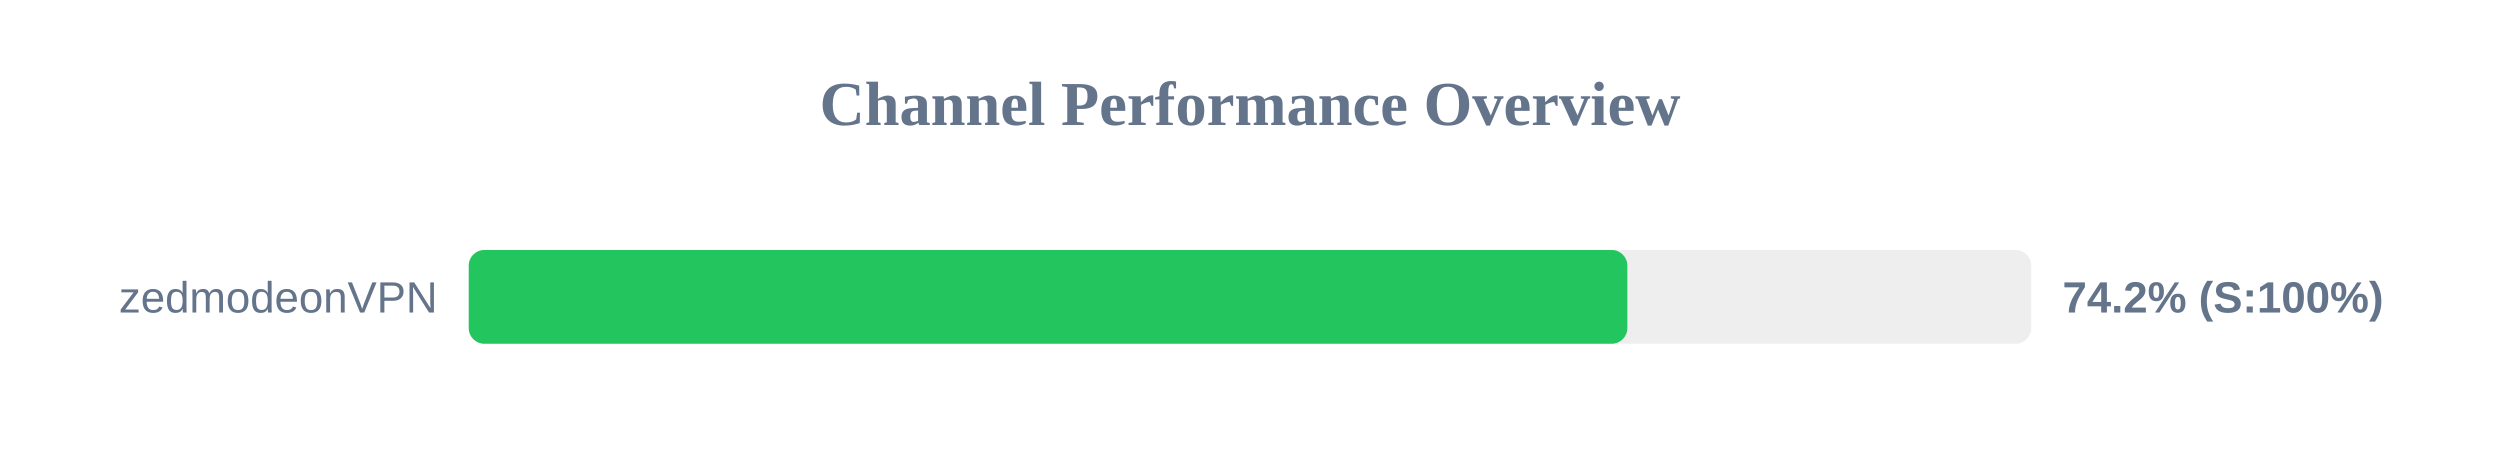
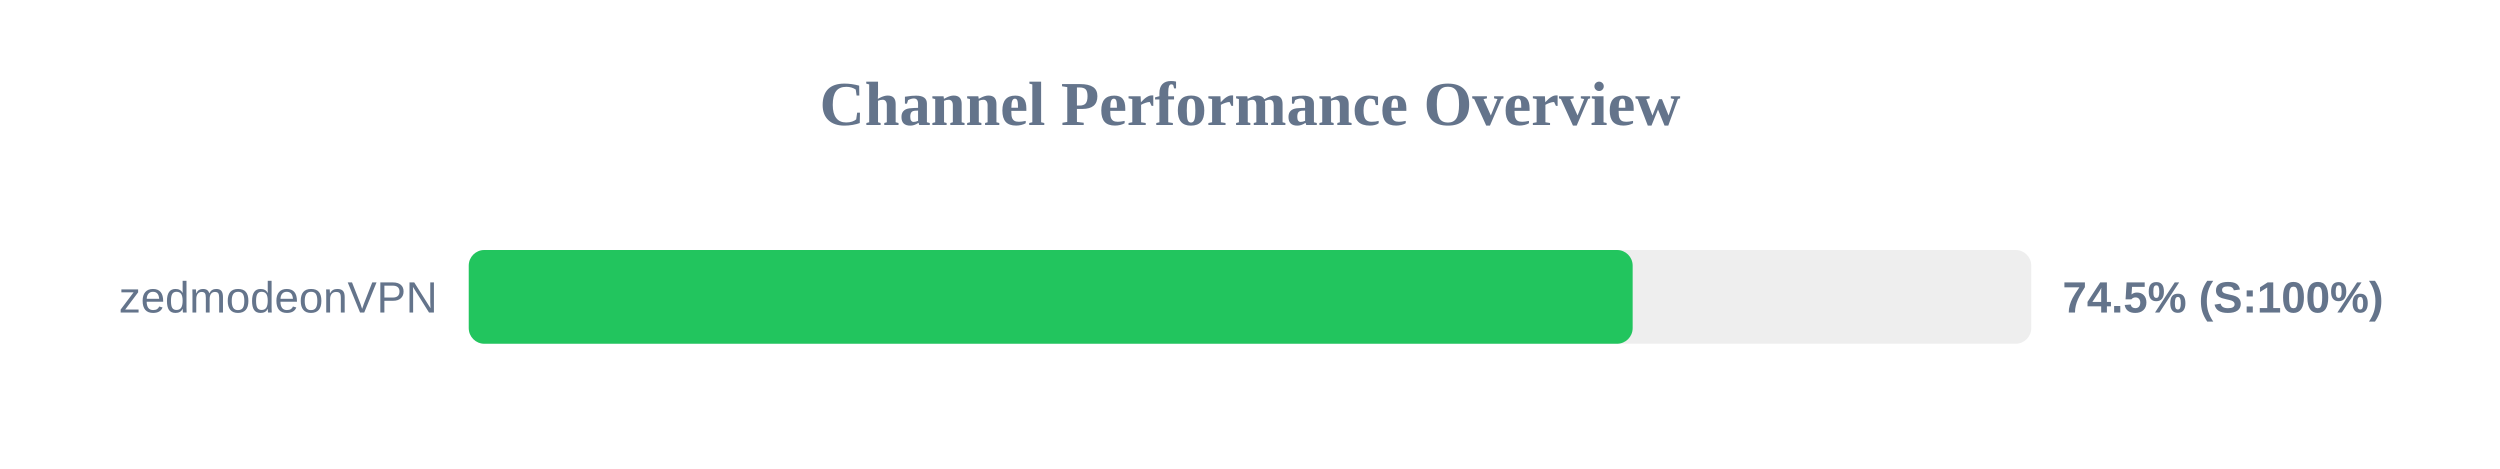
<svg xmlns="http://www.w3.org/2000/svg" width="800" height="150" version="1.1">
  <style>
        .row { font: 14px Arial; fill: #64748b; }
        .score { font: bold 14px Arial; fill: #64748b; }
    </style>
  <text x="400" y="40" text-anchor="middle" font-size="20px" font-weight="bold" fill="#64748b">Channel Performance Overview</text>
  <rect x="150" y="80" width="500" height="30" fill="#eee" rx="5" />
-   <rect x="150" y="80" width="370.75" height="30" fill="#22c55e" rx="5" />
+   <rect x="150" y="80" width="372.45" height="30" fill="#22c55e" rx="5" />
  <text x="140" y="100" text-anchor="end" class="row">zedmodeonVPN</text>
-   <text x="660" y="100" text-anchor="start" class="score">74.2% (S:100%)</text>
+   <text x="660" y="100" text-anchor="start" class="score">74.5% (S:100%)</text>
</svg>
